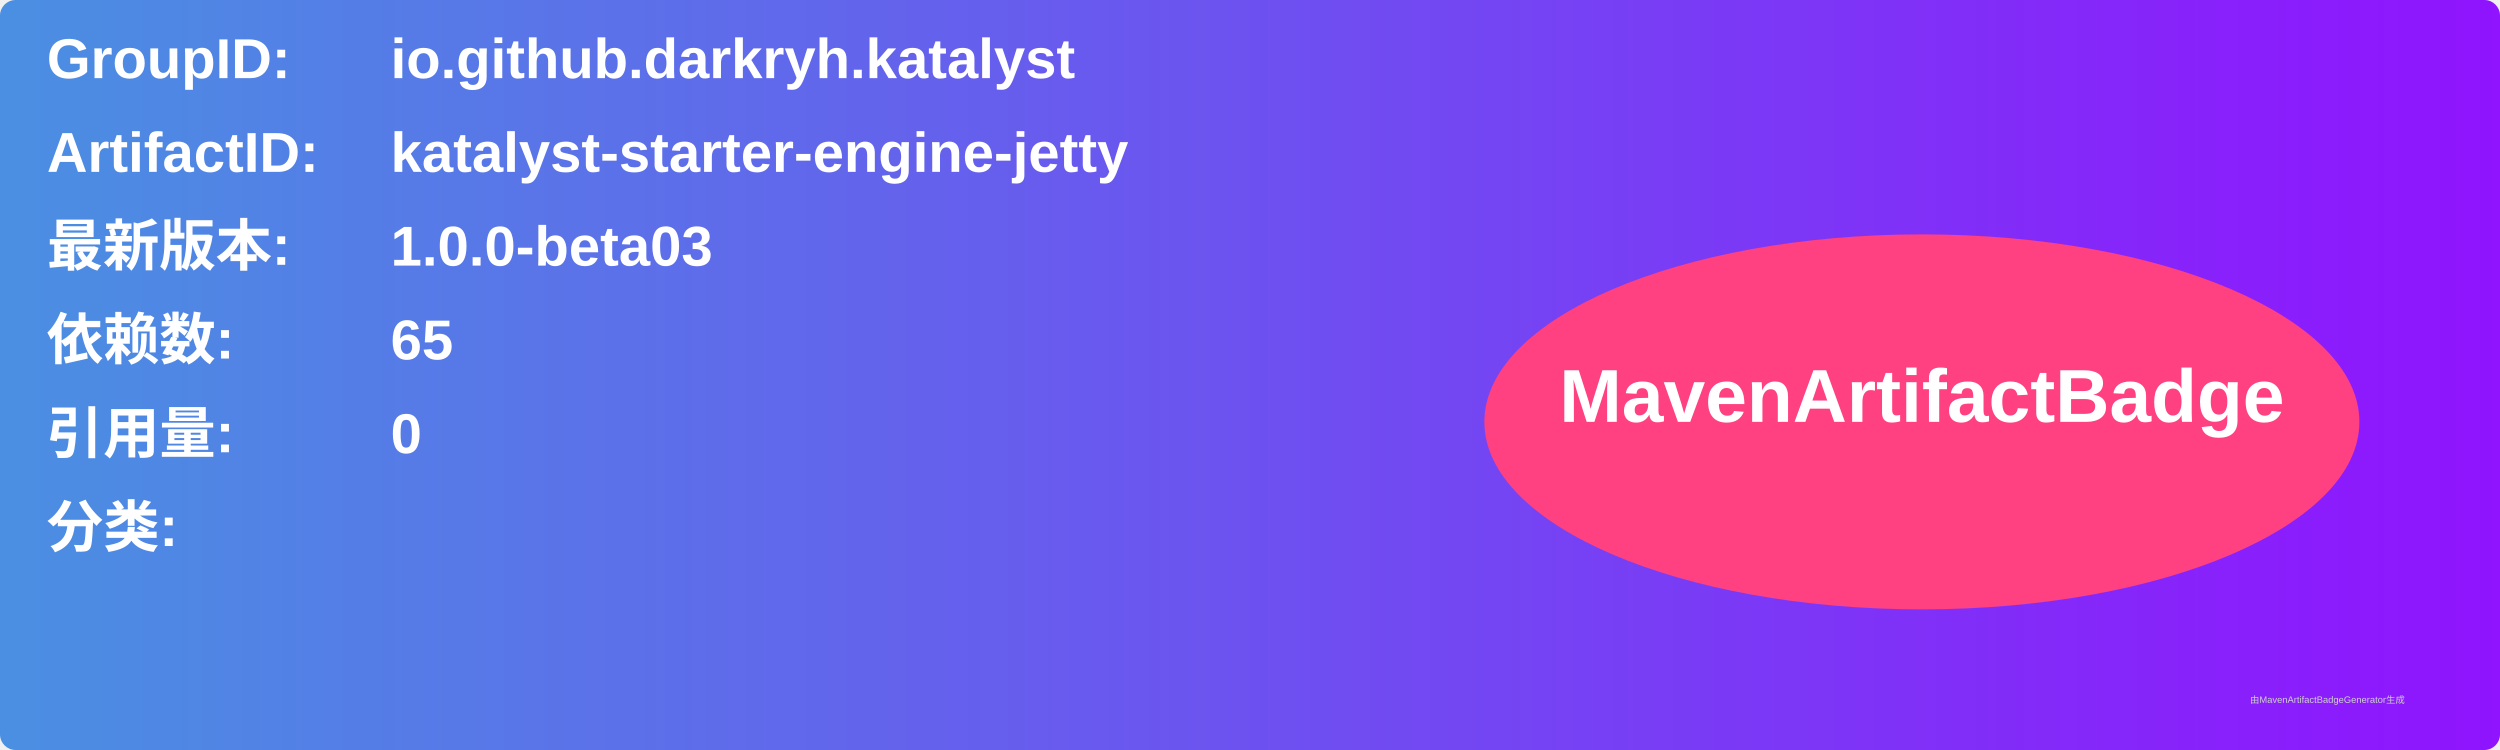
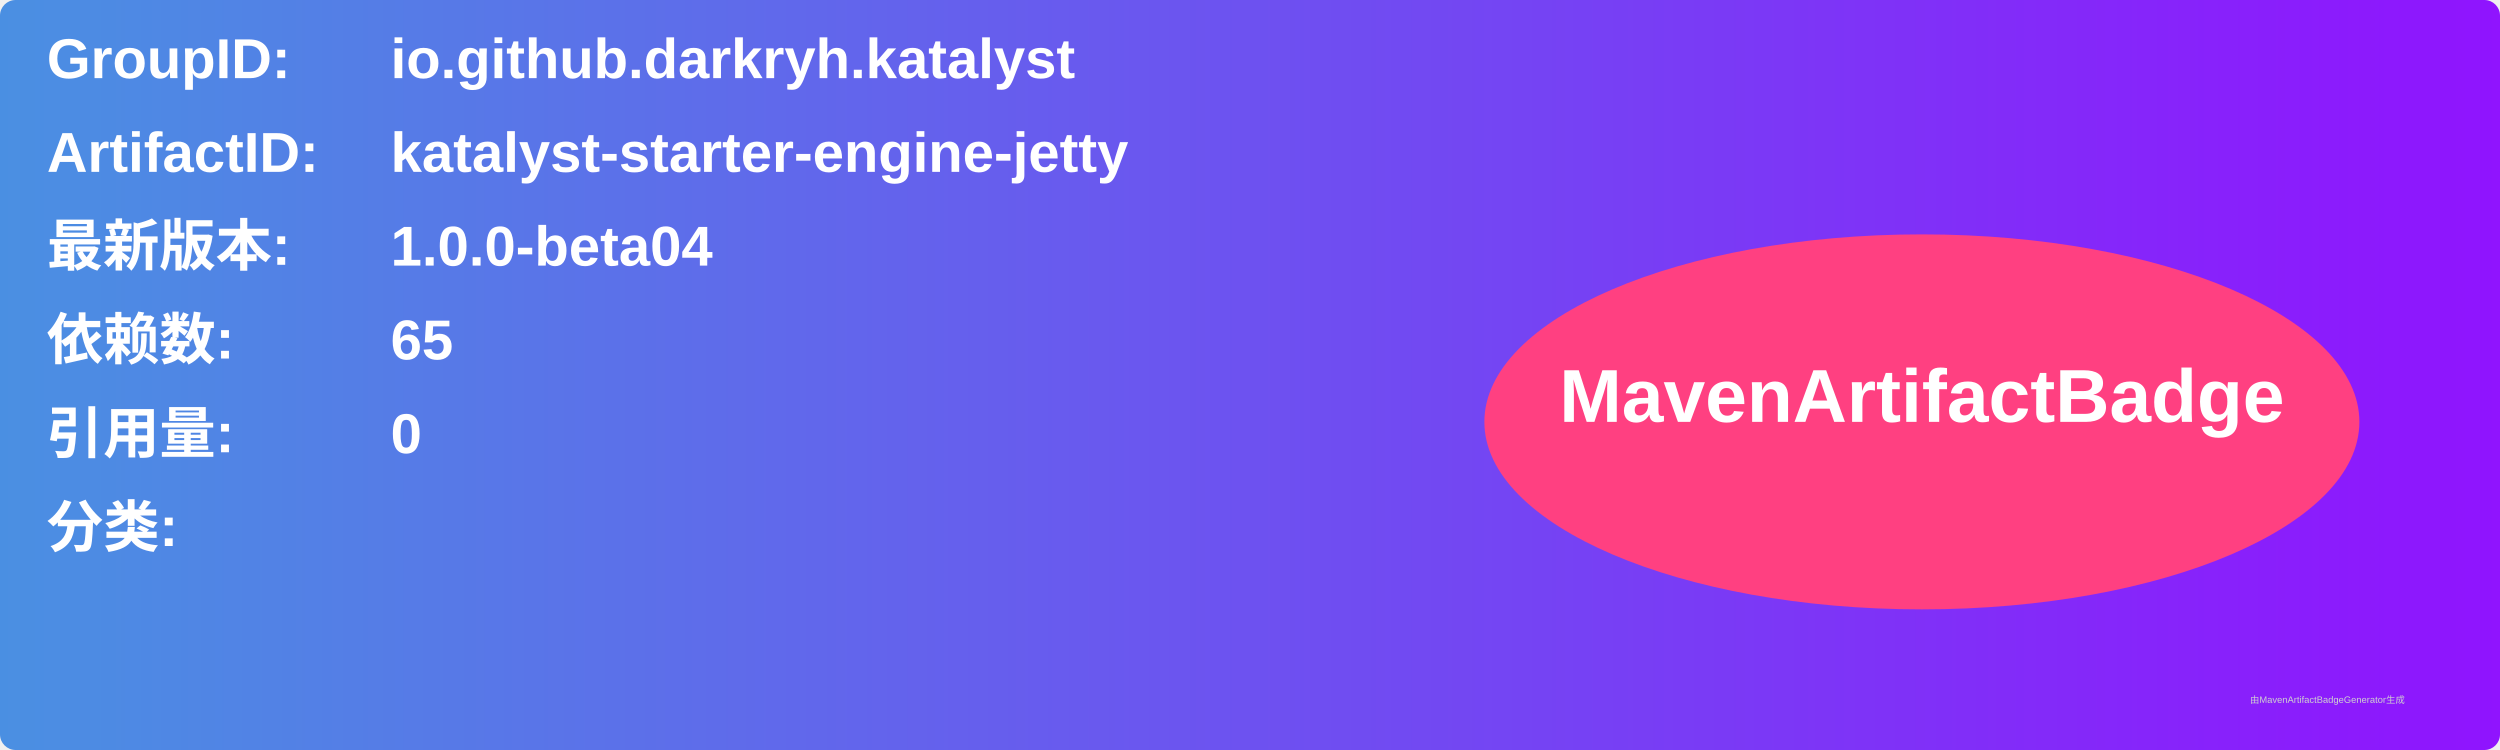
<svg xmlns="http://www.w3.org/2000/svg" width="800" height="240" viewBox="0 0 800 240">
  <linearGradient id="grad" x1="0%" y1="0%" x2="100%" y2="0%">
    <stop offset="0%" stop-color="#4a90e2" />
    <stop offset="100%" stop-color="#9013fe" />
  </linearGradient>
  <rect width="100%" height="100%" rx="5" ry="5" fill="url(#grad)" />
  <g transform="translate(15, 15)">
    <text x="0" y="10" font-family="Arial" font-size="18" fill="white" font-weight="bold" width="260">GroupID:</text>
    <text x="110" y="10" font-family="Arial" font-size="18" fill="white" font-weight="bold" width="460">io.github.darkryh.katalyst</text>
    <text x="0" y="40" font-family="Arial" font-size="18" fill="white" font-weight="bold" width="260">ArtifactID:</text>
    <text x="110" y="40" font-family="Arial" font-size="18" fill="white" font-weight="bold" width="460">katalyst-starter-engine-jetty</text>
    <text x="0" y="70" font-family="Arial" font-size="18" fill="white" font-weight="bold">最新版本:</text>
    <text x="110" y="70" font-family="Arial" font-size="18" fill="white" font-weight="bold">
-       <tspan font-weight="bold">1.0.0-beta03</tspan>
+       <tspan font-weight="bold">1.0.0-beta04</tspan>
    </text>
    <text x="0" y="100" font-family="Arial" font-size="18" fill="white" font-weight="bold">依赖数: </text>
    <text x="110" y="100" font-family="Arial" font-size="18" fill="white">
      <tspan font-weight="bold">65</tspan>
    </text>
    <text x="0" y="130" font-family="Arial" font-size="18" fill="white" font-weight="bold">引用量: </text>
    <text x="110" y="130" font-family="Arial" font-size="18" fill="white">
      <tspan font-weight="bold">0</tspan>
    </text>
    <text x="0" y="160" font-family="Arial" font-size="18" fill="white" font-weight="bold">分类:</text>
    <text x="10" y="190" font-family="Arial" font-size="10" fill="white">
      <tspan font-weight="bold" />
    </text>
    <ellipse cx="600" cy="120" rx="140" ry="60" fill="#ff4081" />
    <text x="600" y="120" text-anchor="middle" font-family="Arial" font-size="24" fill="white" font-weight="bold">MavenArtifactBadge</text>
  </g>
  <text x="720" y="225" font-family="Arial" font-size="3" fill="#d0d0d0">由MavenArtifactBadgeGenerator生成</text>
</svg>
